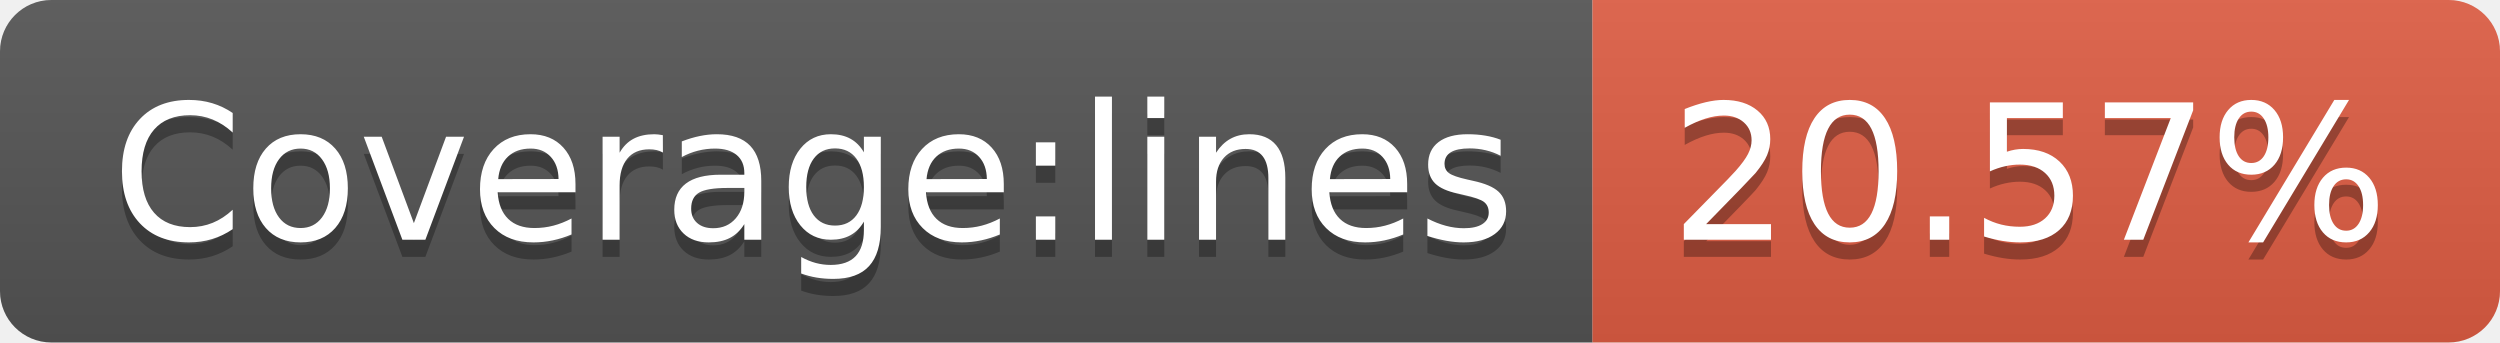
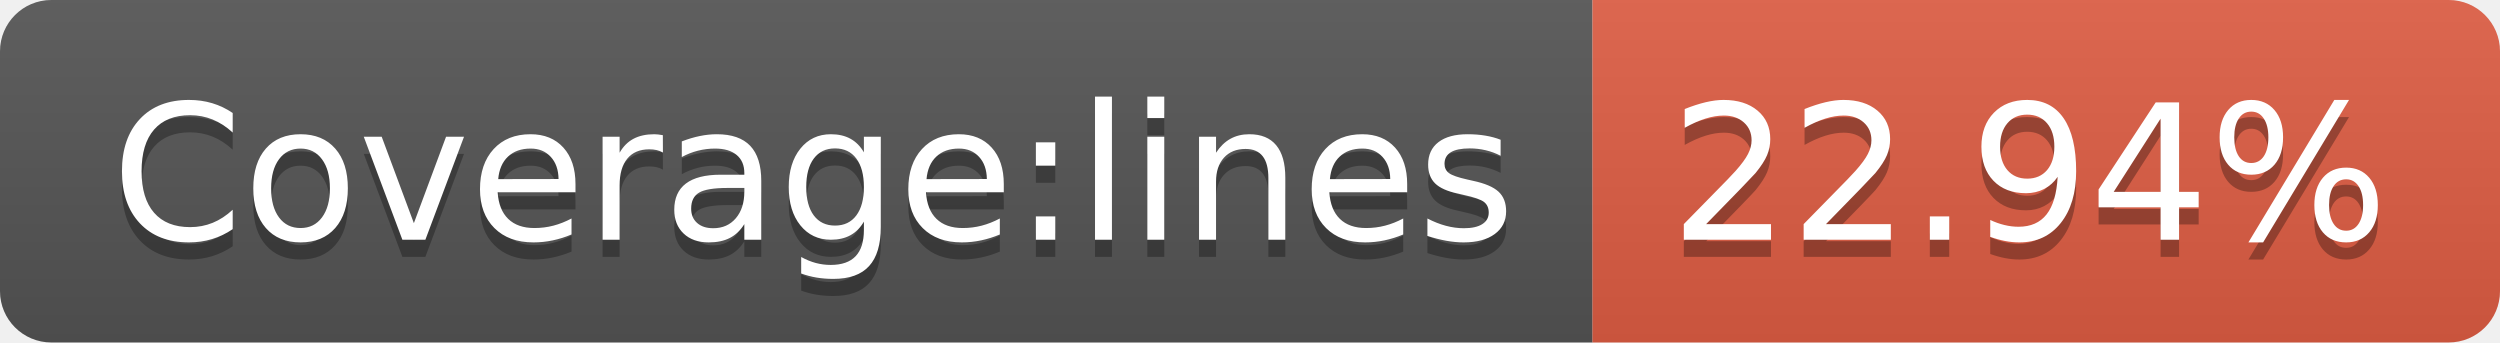
- <svg xmlns="http://www.w3.org/2000/svg" width="146" height="20" role="img" aria-label="Coverage:lines: 20.57%">
+ <svg xmlns="http://www.w3.org/2000/svg" width="146" height="20" role="img" aria-label="Coverage:lines: 22.94%">
  <linearGradient id="s" x2="0" y2="100%">
    <stop offset="0" stop-color="#bbb" stop-opacity=".1" />
    <stop offset="1" stop-opacity=".1" />
  </linearGradient>
  <clipPath id="r">
    <rect width="146" height="20" rx="3" fill="#fff" />
  </clipPath>
  <g clip-path="url(#r)">
    <rect width="93" height="20" fill="#555" />
    <rect x="93" width="53" height="20" fill="#e05d44" />
    <rect width="146" height="20" fill="url(#s)" />
  </g>
  <g fill="#fff" text-anchor="middle" font-family="Verdana,Geneva,DejaVu Sans,sans-serif" text-rendering="geometricPrecision" font-size="110">
    <text aria-hidden="true" x="475" y="150" fill="#010101" fill-opacity=".3" transform="scale(.1)" textLength="830">Coverage:lines</text>
    <text x="475" y="140" transform="scale(.1)" fill="#fff" textLength="830">Coverage:lines</text>
-     <text aria-hidden="true" x="1185" y="150" fill="#010101" fill-opacity=".3" transform="scale(.1)" textLength="430">20.57%</text>
-     <text x="1185" y="140" transform="scale(.1)" fill="#fff" textLength="430">20.57%</text>
+     <text aria-hidden="true" x="1185" y="150" fill="#010101" fill-opacity=".3" transform="scale(.1)" textLength="430">22.94%</text>
+     <text x="1185" y="140" transform="scale(.1)" fill="#fff" textLength="430">22.94%</text>
  </g>
</svg>
